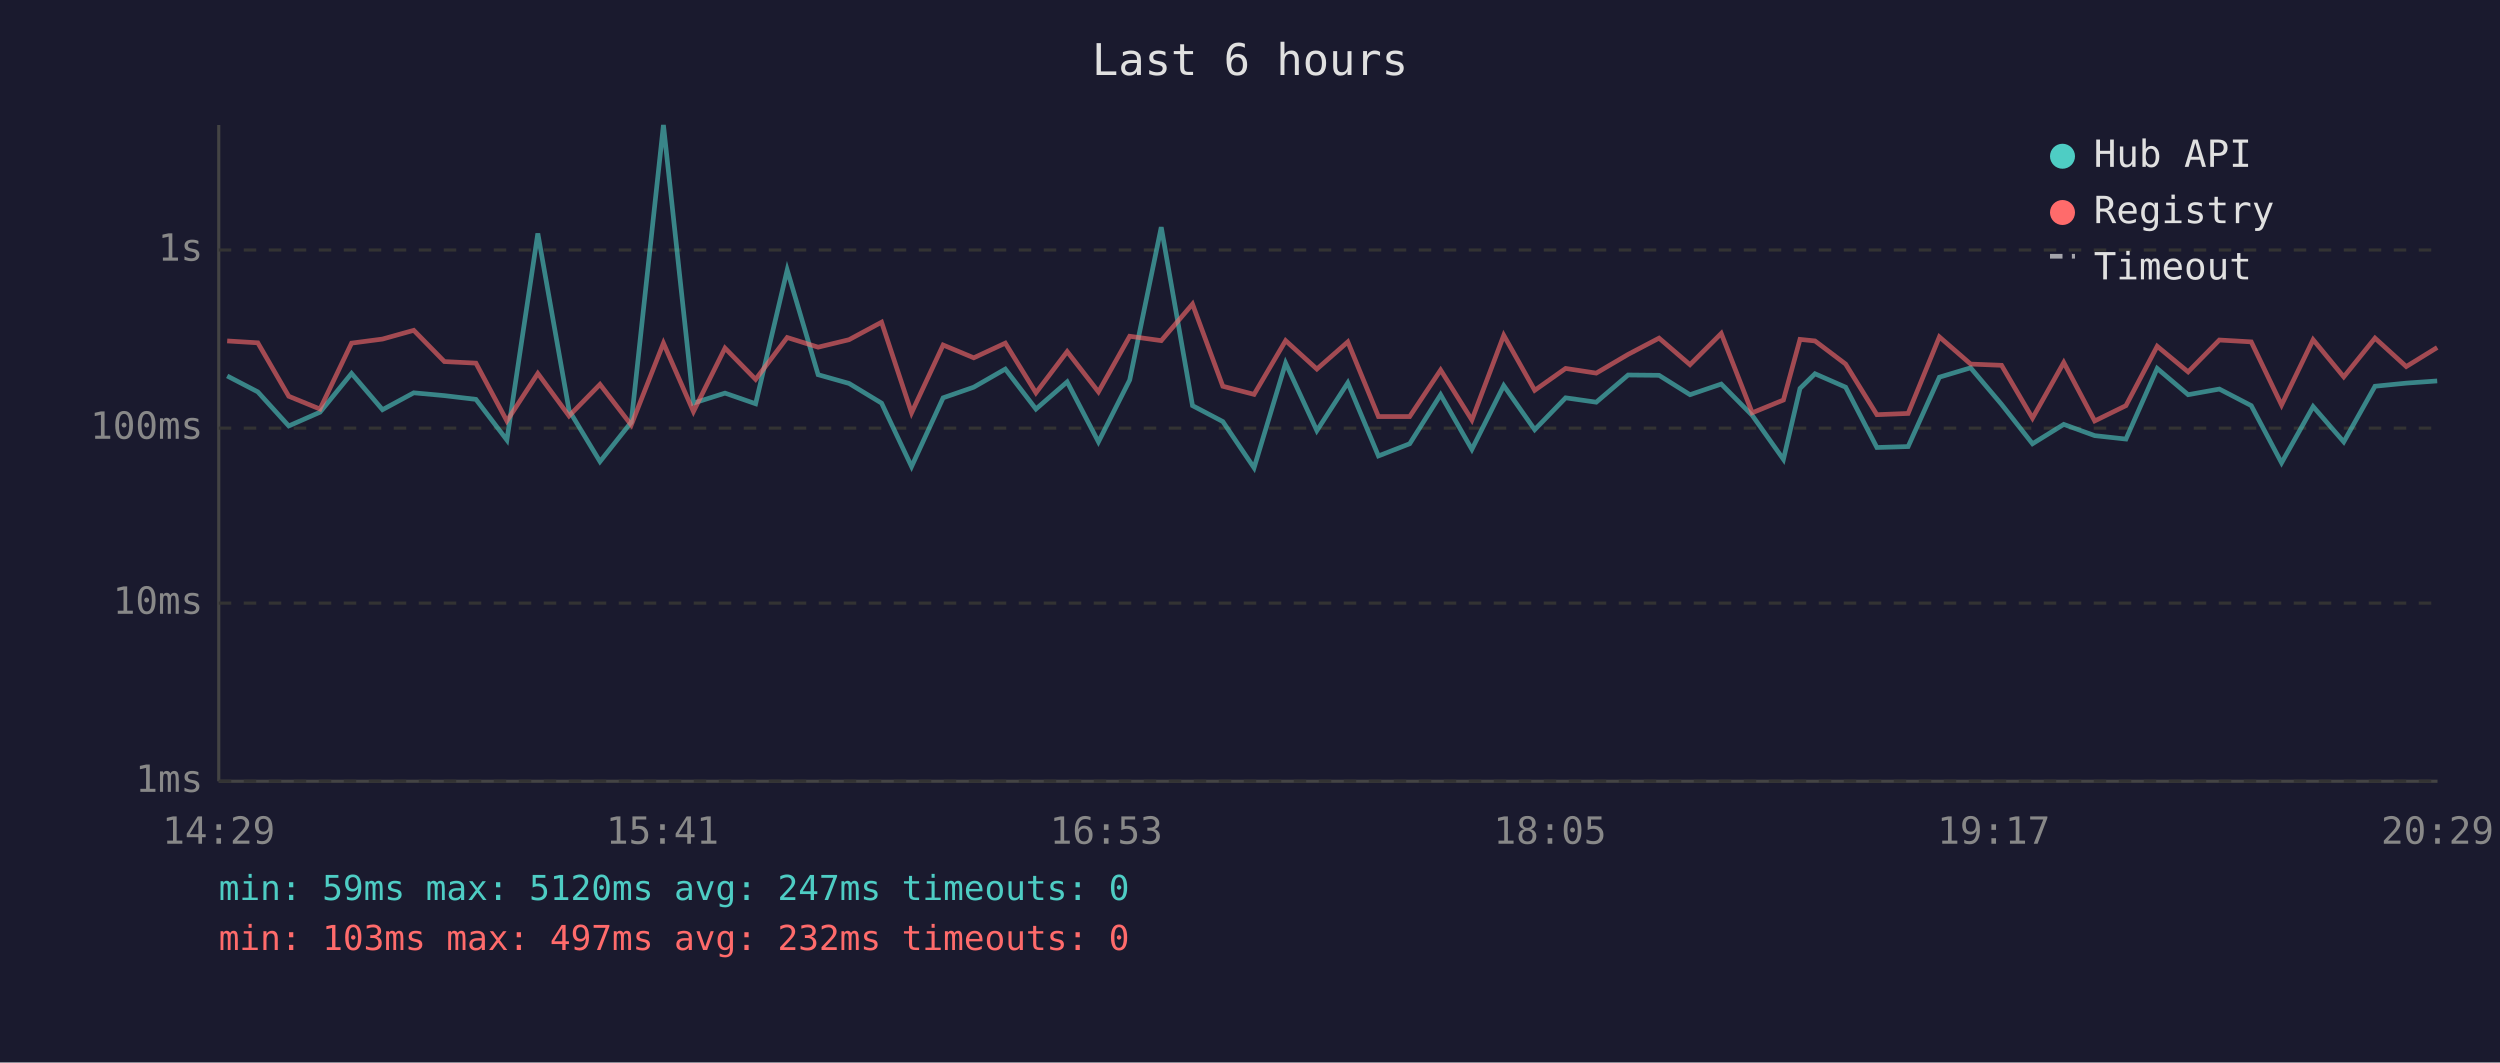
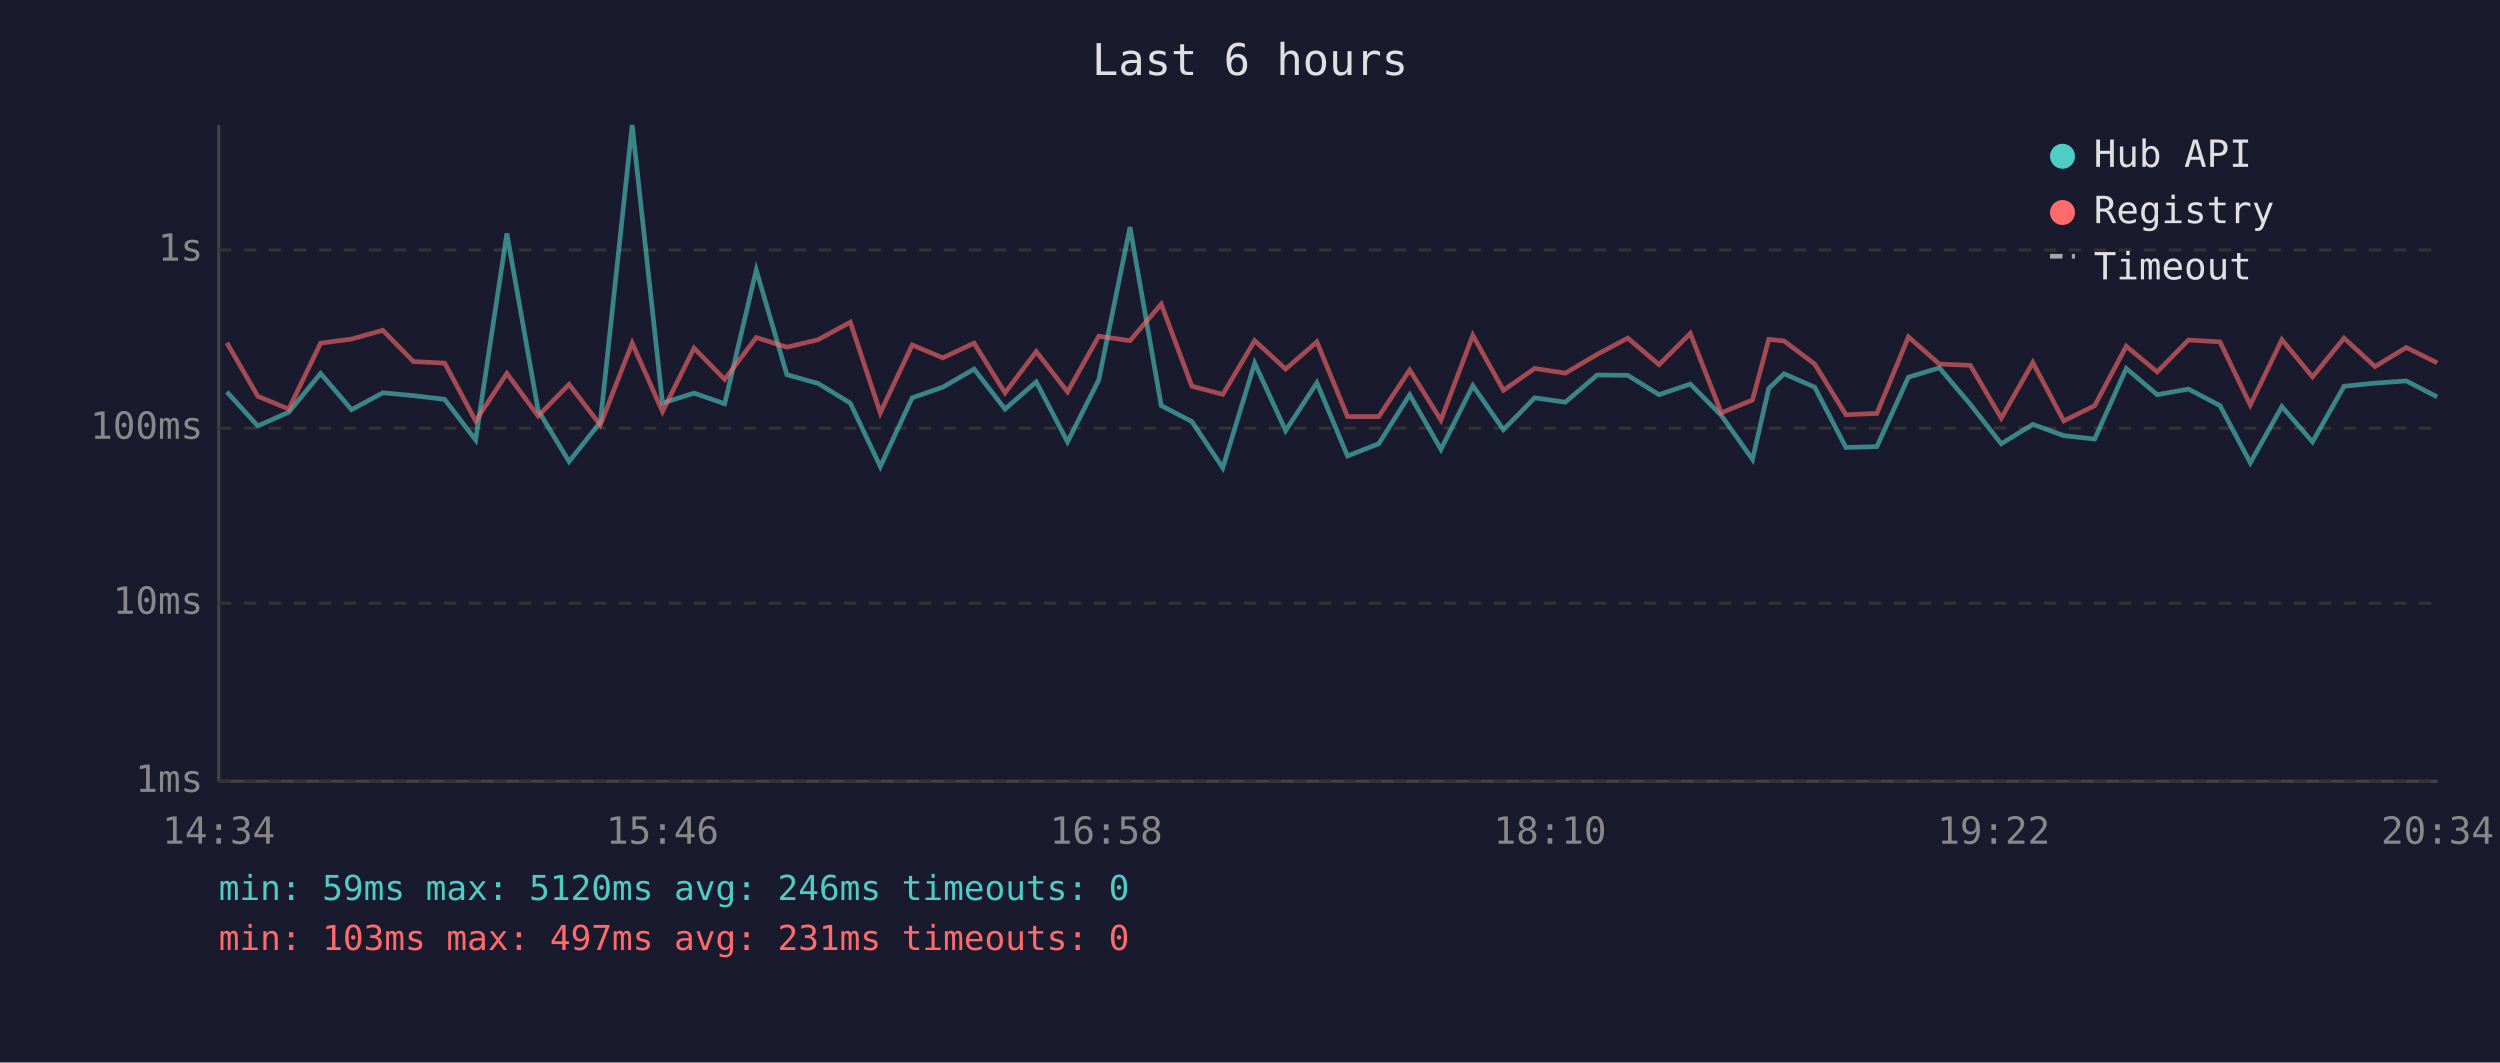
<svg xmlns="http://www.w3.org/2000/svg" viewBox="0 0 800 340" font-family="monospace" font-size="12">
  <rect width="800" height="340" fill="#1a1a2e" />
  <text x="400" y="24" fill="#e0e0e0" font-size="14" text-anchor="middle">Last 6 hours</text>
  <line x1="70" y1="40" x2="70" y2="250" stroke="#444" stroke-width="1" />
  <line x1="70" y1="250" x2="780" y2="250" stroke="#444" stroke-width="1" />
  <line x1="70" y1="250" x2="780" y2="250" stroke="#333" stroke-width="1" stroke-dasharray="4" />
  <text x="65" y="250" fill="#888" text-anchor="end" dominant-baseline="middle">1ms</text>
  <line x1="70" y1="193" x2="780" y2="193" stroke="#333" stroke-width="1" stroke-dasharray="4" />
  <text x="65" y="193" fill="#888" text-anchor="end" dominant-baseline="middle">10ms</text>
  <line x1="70" y1="137" x2="780" y2="137" stroke="#333" stroke-width="1" stroke-dasharray="4" />
  <text x="65" y="137" fill="#888" text-anchor="end" dominant-baseline="middle">100ms</text>
  <line x1="70" y1="80" x2="780" y2="80" stroke="#333" stroke-width="1" stroke-dasharray="4" />
  <text x="65" y="80" fill="#888" text-anchor="end" dominant-baseline="middle">1s</text>
-   <text x="70" y="270" fill="#888" text-anchor="middle">14:29</text>
-   <text x="212" y="270" fill="#888" text-anchor="middle">15:41</text>
-   <text x="354" y="270" fill="#888" text-anchor="middle">16:53</text>
-   <text x="496" y="270" fill="#888" text-anchor="middle">18:05</text>
-   <text x="638" y="270" fill="#888" text-anchor="middle">19:17</text>
-   <text x="780" y="270" fill="#888" text-anchor="middle">20:29</text>
-   <polyline points="72.7,120.3 82.5,125.4 92.4,136.3 102.4,131.9 112.5,119.5 122.4,131.1 132.4,125.7 142.2,126.6 152.3,127.8 162.2,140.8 172.1,74.7 182.1,131.3 192.0,147.7 202.0,135.1 212.3,40.0 221.9,129.0 232.0,125.8 241.8,129.2 251.9,86.4 261.8,119.9 271.7,122.7 282.1,129.0 291.7,149.3 301.8,127.3 311.6,123.9 321.7,118.1 331.5,130.9 341.5,122.2 351.5,141.4 361.5,121.6 371.6,72.7 381.6,129.8 391.3,134.9 401.3,149.7 411.4,116.2 421.4,137.8 431.3,122.5 441.1,145.9 451.1,142.0 461.0,126.3 471.0,143.8 481.2,123.4 491.1,137.5 501.0,127.3 510.8,128.7 521.0,120.0 530.9,120.1 540.8,126.3 550.8,122.9 560.7,132.9 570.7,147.0 576.0,124.3 580.8,119.6 590.6,123.9 600.6,143.2 610.6,142.9 620.6,120.7 630.6,117.7 640.5,129.4 650.4,142.0 660.4,135.8 670.3,139.4 680.3,140.5 690.3,117.9 700.2,126.3 710.2,124.5 720.4,129.8 730.1,148.1 740.2,130.1 750.0,141.4 760.0,123.6 770.0,122.6 779.9,121.9" fill="none" stroke="#4ecdc4" stroke-width="1.5" opacity="0.6" />
-   <polyline points="72.7,109.1 82.5,109.7 92.4,126.8 102.4,130.9 112.5,109.8 122.4,108.5 132.4,105.7 142.2,115.7 152.3,116.2 162.2,134.7 172.1,119.5 182.1,133.1 192.0,123.0 202.0,136.0 212.3,109.8 221.9,131.7 232.0,111.4 241.8,121.4 251.9,108.0 261.8,111.1 271.7,108.7 282.1,103.1 291.7,132.1 301.8,110.4 311.6,114.5 321.7,109.8 331.5,125.7 341.5,112.5 351.5,125.4 361.5,107.6 371.6,109.0 381.6,97.3 391.3,123.6 401.3,126.2 411.4,109.0 421.4,118.1 431.3,109.4 441.1,133.3 451.1,133.3 461.0,118.4 471.0,134.4 481.2,107.3 491.1,124.9 501.0,117.9 510.8,119.4 521.0,113.4 530.9,108.2 540.8,116.7 550.8,106.7 560.7,132.1 570.7,128.0 576.0,108.6 580.8,109.1 590.6,116.5 600.6,132.7 610.6,132.3 620.6,107.8 630.6,116.5 640.5,116.9 650.4,133.8 660.4,116.0 670.3,134.7 680.3,129.8 690.3,110.8 700.2,119.0 710.2,108.8 720.4,109.4 730.1,129.6 740.2,108.7 750.0,120.6 760.0,108.2 770.0,117.3 779.9,111.2" fill="none" stroke="#ff6b6b" stroke-width="1.5" opacity="0.6" />
+   <text x="70" y="270" fill="#888" text-anchor="middle">14:34</text>
+   <text x="212" y="270" fill="#888" text-anchor="middle">15:46</text>
+   <text x="354" y="270" fill="#888" text-anchor="middle">16:58</text>
+   <text x="496" y="270" fill="#888" text-anchor="middle">18:10</text>
+   <text x="638" y="270" fill="#888" text-anchor="middle">19:22</text>
+   <text x="780" y="270" fill="#888" text-anchor="middle">20:34</text>
+   <polyline points="72.6,125.4 82.5,136.3 92.4,131.9 102.6,119.5 112.5,131.1 122.5,125.7 132.3,126.6 142.3,127.8 152.2,140.8 162.2,74.7 172.2,131.3 182.1,147.7 192.1,135.1 202.3,40.0 212.0,129.0 222.1,125.8 231.9,129.2 242.0,86.4 251.8,119.9 261.8,122.7 272.1,129.0 281.7,149.3 291.9,127.3 301.7,123.9 311.7,118.1 321.6,130.9 331.6,122.2 341.6,141.4 351.6,121.6 361.6,72.7 371.6,129.8 381.4,134.9 391.3,149.7 401.5,116.2 411.4,137.8 421.4,122.5 431.2,145.9 441.2,142.0 451.1,126.3 461.1,143.8 471.3,123.4 481.1,137.5 491.1,127.3 500.9,128.7 511.1,120.0 520.9,120.1 530.9,126.3 540.9,122.9 550.8,132.9 560.8,147.0 566.0,124.3 570.9,119.6 580.7,123.9 590.7,143.2 600.6,142.9 610.7,120.7 620.6,117.7 630.5,129.4 640.4,142.0 650.5,135.8 660.4,139.4 670.3,140.5 680.4,117.9 690.3,126.3 700.3,124.5 710.4,129.8 720.1,148.1 730.2,130.1 740.0,141.4 750.1,123.6 760.0,122.6 770.0,121.9 779.9,127.0" fill="none" stroke="#4ecdc4" stroke-width="1.5" opacity="0.6" />
+   <polyline points="72.6,109.7 82.5,126.8 92.4,130.9 102.6,109.8 112.5,108.5 122.5,105.7 132.3,115.7 142.3,116.2 152.2,134.7 162.2,119.5 172.2,133.1 182.1,123.0 192.1,136.0 202.3,109.8 212.0,131.7 222.1,111.4 231.9,121.4 242.0,108.0 251.8,111.1 261.8,108.7 272.1,103.1 281.7,132.1 291.9,110.4 301.7,114.5 311.7,109.8 321.6,125.7 331.6,112.5 341.6,125.4 351.6,107.6 361.6,109.0 371.6,97.3 381.4,123.6 391.3,126.2 401.5,109.0 411.4,118.1 421.4,109.4 431.2,133.3 441.2,133.3 451.1,118.4 461.1,134.4 471.3,107.3 481.1,124.9 491.1,117.9 500.9,119.4 511.1,113.4 520.9,108.2 530.9,116.7 540.9,106.7 550.8,132.1 560.8,128.0 566.0,108.6 570.9,109.1 580.7,116.5 590.7,132.7 600.6,132.3 610.7,107.8 620.6,116.5 630.5,116.9 640.4,133.8 650.5,116.0 660.4,134.7 670.3,129.8 680.4,110.8 690.3,119.0 700.3,108.8 710.4,109.4 720.1,129.6 730.2,108.7 740.0,120.6 750.1,108.2 760.0,117.3 770.0,111.2 779.9,116.1" fill="none" stroke="#ff6b6b" stroke-width="1.5" opacity="0.6" />
  <circle cx="660" cy="50" r="4" fill="#4ecdc4" />
  <text x="670" y="50" fill="#e0e0e0" dominant-baseline="middle">Hub API</text>
  <circle cx="660" cy="68" r="4" fill="#ff6b6b" />
  <text x="670" y="68" fill="#e0e0e0" dominant-baseline="middle">Registry</text>
  <line x1="656" y1="82" x2="664" y2="82" stroke="#e0e0e0" stroke-width="1.5" stroke-dasharray="4,3" opacity="0.7" />
  <text x="670" y="86" fill="#e0e0e0" dominant-baseline="middle">Timeout</text>
-   <text x="70" y="288" fill="#4ecdc4" font-size="11">min: 59ms  max: 5120ms  avg: 247ms  timeouts: 0</text>
-   <text x="70" y="304" fill="#ff6b6b" font-size="11">min: 103ms  max: 497ms  avg: 232ms  timeouts: 0</text>
+   <text x="70" y="288" fill="#4ecdc4" font-size="11">min: 59ms  max: 5120ms  avg: 246ms  timeouts: 0</text>
+   <text x="70" y="304" fill="#ff6b6b" font-size="11">min: 103ms  max: 497ms  avg: 231ms  timeouts: 0</text>
</svg>
